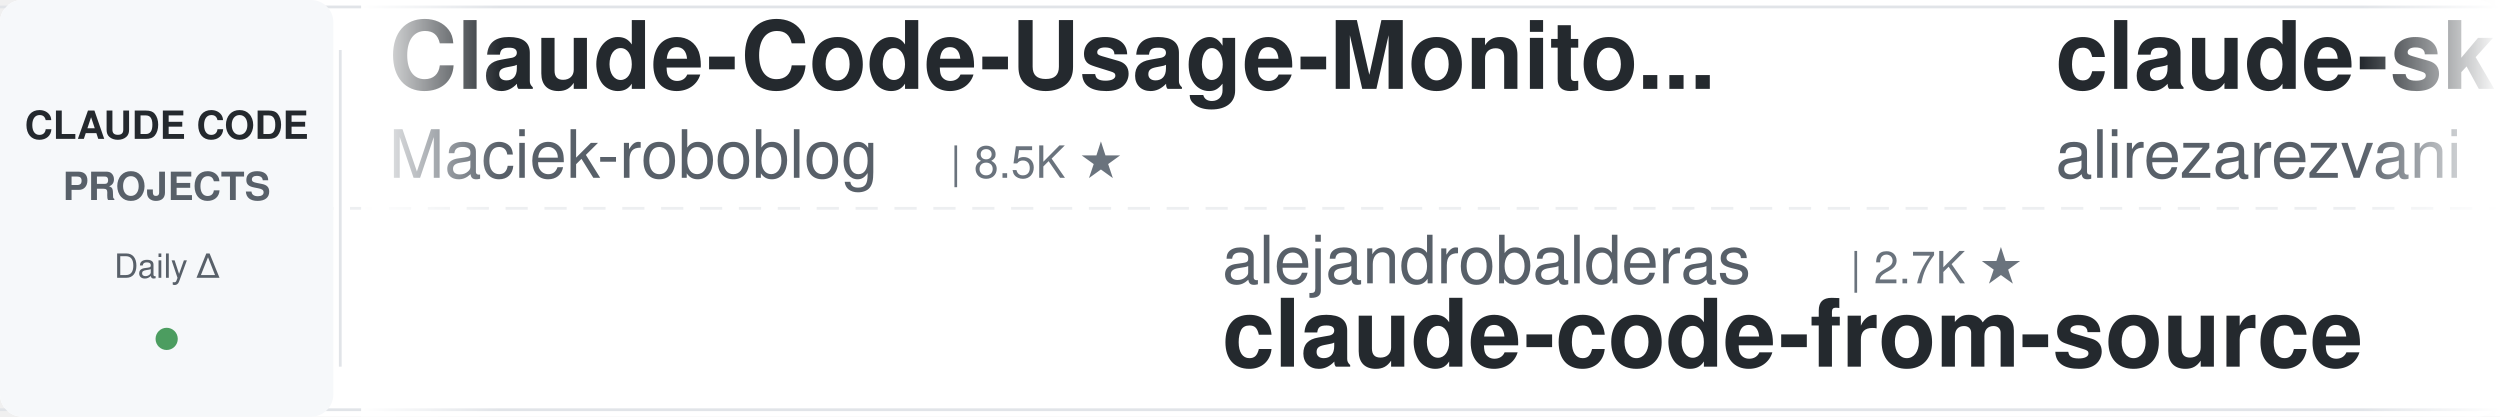
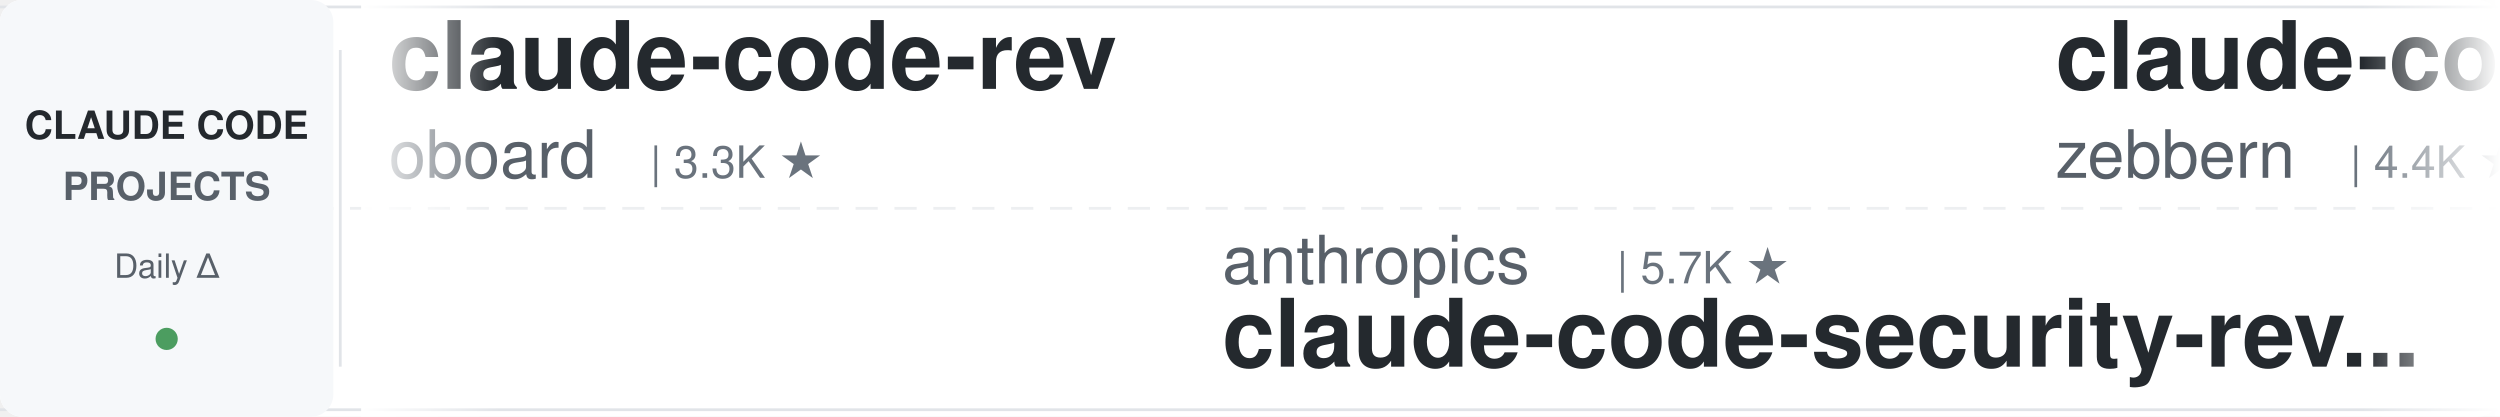
<svg xmlns="http://www.w3.org/2000/svg" width="900" height="150">
  <defs>
    <linearGradient id="leftFade" x1="0%" y1="0%" x2="100%" y2="0%">
      <stop offset="0%" style="stop-color:#ffffff;stop-opacity:1" />
      <stop offset="100%" style="stop-color:#ffffff;stop-opacity:0" />
    </linearGradient>
    <linearGradient id="rightFade" x1="0%" y1="0%" x2="100%" y2="0%">
      <stop offset="0%" style="stop-color:#ffffff;stop-opacity:0" />
      <stop offset="100%" style="stop-color:#ffffff;stop-opacity:1" />
    </linearGradient>
  </defs>
  <rect width="900" height="150" fill="#ffffff" rx="8" />
  <rect x="0" y="2" width="900" height="1" fill="#e1e4e8" />
  <rect x="0" y="147" width="900" height="1" fill="#e1e4e8" />
  <line x1="0" y1="75" x2="900" y2="75" stroke="#e1e4e8" stroke-width="1" stroke-dasharray="8 6" opacity="0.6" />
  <rect x="0" y="0" width="120" height="150" fill="#f6f8fa" rx="8" />
  <text x="60" y="50" font-family="-apple-system, BlinkMacSystemFont, 'Segoe UI', Helvetica, Arial, sans-serif" font-size="14" font-weight="600" fill="#24292e" text-anchor="middle">CLAUDE CODE</text>
  <text x="60" y="72" font-family="-apple-system, BlinkMacSystemFont, 'Segoe UI', Helvetica, Arial, sans-serif" font-size="14" font-weight="600" fill="#586069" text-anchor="middle">PROJECTS</text>
  <text x="60" y="100" font-family="-apple-system, BlinkMacSystemFont, 'Segoe UI', Helvetica, Arial, sans-serif" font-size="12" font-weight="500" fill="#586069" text-anchor="middle">Daily Δ</text>
  <circle cx="60" cy="122" r="4" fill="#22863a" opacity="0.8" />
  <rect x="122" y="18" width="1" height="114" fill="#e1e4e8" />
  <clipPath id="tickerClip">
    <rect x="130" y="0" width="770" height="150" />
  </clipPath>
  <g clip-path="url(#tickerClip)">
    <g id="tickerItems">
      <animateTransform attributeName="transform" attributeType="XML" type="translate" from="0 0" to="-3000 0" dur="54s" repeatCount="indefinite" />
      <g transform="translate(0, 0)">
-         <text x="140" y="32" font-family="-apple-system, BlinkMacSystemFont, 'Segoe UI', Helvetica, Arial, sans-serif" font-size="34" font-weight="600" fill="#24292e">Claude-Code-Usage-Monito...</text>
-         <text x="140" y="64" font-family="-apple-system, BlinkMacSystemFont, 'Segoe UI', Helvetica, Arial, sans-serif" font-size="24" font-weight="400" fill="#586069">Maciek-roboblog</text>
-         <text x="342" y="64" font-family="-apple-system, BlinkMacSystemFont, 'Segoe UI', Helvetica, Arial, sans-serif" font-size="16" font-weight="500" fill="#6a737d">| 8.5K ★</text>
+         <text x="140" y="32" font-family="-apple-system, BlinkMacSystemFont, 'Segoe UI', Helvetica, Arial, sans-serif" font-size="34" font-weight="600" fill="#24292e">claude-code-rev</text>
+         <text x="140" y="64" font-family="-apple-system, BlinkMacSystemFont, 'Segoe UI', Helvetica, Arial, sans-serif" font-size="24" font-weight="400" fill="#586069">oboard</text>
+         <text x="234" y="64" font-family="-apple-system, BlinkMacSystemFont, 'Segoe UI', Helvetica, Arial, sans-serif" font-size="16" font-weight="500" fill="#6a737d">| 3.3K ★</text>
      </g>
      <g transform="translate(300, 0)">
-         <text x="140" y="102" font-family="-apple-system, BlinkMacSystemFont, 'Segoe UI', Helvetica, Arial, sans-serif" font-size="24" font-weight="400" fill="#586069">alejandrobalderas</text>
-         <text x="366" y="102" font-family="-apple-system, BlinkMacSystemFont, 'Segoe UI', Helvetica, Arial, sans-serif" font-size="16" font-weight="500" fill="#6a737d">| 2.7K ★</text>
-         <text x="140" y="132" font-family="-apple-system, BlinkMacSystemFont, 'Segoe UI', Helvetica, Arial, sans-serif" font-size="34" font-weight="600" fill="#24292e">claude-code-from-source</text>
+         <text x="140" y="102" font-family="-apple-system, BlinkMacSystemFont, 'Segoe UI', Helvetica, Arial, sans-serif" font-size="24" font-weight="400" fill="#586069">anthropics</text>
+         <text x="282" y="102" font-family="-apple-system, BlinkMacSystemFont, 'Segoe UI', Helvetica, Arial, sans-serif" font-size="16" font-weight="500" fill="#6a737d">| 5.7K ★</text>
+         <text x="140" y="132" font-family="-apple-system, BlinkMacSystemFont, 'Segoe UI', Helvetica, Arial, sans-serif" font-size="34" font-weight="600" fill="#24292e">claude-code-security-rev...</text>
      </g>
      <g transform="translate(600, 0)">
-         <text x="140" y="32" font-family="-apple-system, BlinkMacSystemFont, 'Segoe UI', Helvetica, Arial, sans-serif" font-size="34" font-weight="600" fill="#24292e">claude-skills</text>
-         <text x="140" y="64" font-family="-apple-system, BlinkMacSystemFont, 'Segoe UI', Helvetica, Arial, sans-serif" font-size="24" font-weight="400" fill="#586069">alirezarezvani</text>
-         <text x="330" y="64" font-family="-apple-system, BlinkMacSystemFont, 'Segoe UI', Helvetica, Arial, sans-serif" font-size="16" font-weight="500" fill="#6a737d">| 23.3K ★</text>
+         <text x="140" y="32" font-family="-apple-system, BlinkMacSystemFont, 'Segoe UI', Helvetica, Arial, sans-serif" font-size="34" font-weight="600" fill="#24292e">claude-code-guide</text>
+         <text x="140" y="64" font-family="-apple-system, BlinkMacSystemFont, 'Segoe UI', Helvetica, Arial, sans-serif" font-size="24" font-weight="400" fill="#586069">zebbern</text>
+         <text x="246" y="64" font-family="-apple-system, BlinkMacSystemFont, 'Segoe UI', Helvetica, Arial, sans-serif" font-size="16" font-weight="500" fill="#6a737d">| 4.4K ★</text>
      </g>
      <g transform="translate(900, 0)">
-         <text x="140" y="102" font-family="-apple-system, BlinkMacSystemFont, 'Segoe UI', Helvetica, Arial, sans-serif" font-size="24" font-weight="400" fill="#586069">FlorianBruniaux</text>
-         <text x="342" y="102" font-family="-apple-system, BlinkMacSystemFont, 'Segoe UI', Helvetica, Arial, sans-serif" font-size="16" font-weight="500" fill="#6a737d">| 5.6K ★</text>
-         <text x="140" y="132" font-family="-apple-system, BlinkMacSystemFont, 'Segoe UI', Helvetica, Arial, sans-serif" font-size="34" font-weight="600" fill="#24292e">claude-code-ultimate-gui...</text>
+         <text x="140" y="102" font-family="-apple-system, BlinkMacSystemFont, 'Segoe UI', Helvetica, Arial, sans-serif" font-size="24" font-weight="400" fill="#586069">Chachamaru127</text>
+         <text x="318" y="102" font-family="-apple-system, BlinkMacSystemFont, 'Segoe UI', Helvetica, Arial, sans-serif" font-size="16" font-weight="500" fill="#6a737d">| 3.0K ★</text>
+         <text x="140" y="132" font-family="-apple-system, BlinkMacSystemFont, 'Segoe UI', Helvetica, Arial, sans-serif" font-size="34" font-weight="600" fill="#24292e">claude-code-harness</text>
      </g>
      <g transform="translate(1200, 0)">
-         <text x="140" y="32" font-family="-apple-system, BlinkMacSystemFont, 'Segoe UI', Helvetica, Arial, sans-serif" font-size="34" font-weight="600" fill="#24292e">skills</text>
-         <text x="140" y="64" font-family="-apple-system, BlinkMacSystemFont, 'Segoe UI', Helvetica, Arial, sans-serif" font-size="24" font-weight="400" fill="#586069">anthropics</text>
-         <text x="282" y="64" font-family="-apple-system, BlinkMacSystemFont, 'Segoe UI', Helvetica, Arial, sans-serif" font-size="16" font-weight="500" fill="#6a737d">| 164.7K ★</text>
+         <text x="140" y="32" font-family="-apple-system, BlinkMacSystemFont, 'Segoe UI', Helvetica, Arial, sans-serif" font-size="34" font-weight="600" fill="#24292e">claude-code-ultimate-gui...</text>
+         <text x="140" y="64" font-family="-apple-system, BlinkMacSystemFont, 'Segoe UI', Helvetica, Arial, sans-serif" font-size="24" font-weight="400" fill="#586069">FlorianBruniaux</text>
+         <text x="342" y="64" font-family="-apple-system, BlinkMacSystemFont, 'Segoe UI', Helvetica, Arial, sans-serif" font-size="16" font-weight="500" fill="#6a737d">| 5.6K ★</text>
      </g>
      <g transform="translate(1500, 0)">
-         <text x="140" y="102" font-family="-apple-system, BlinkMacSystemFont, 'Segoe UI', Helvetica, Arial, sans-serif" font-size="24" font-weight="400" fill="#586069">lorryjovens-hub</text>
-         <text x="342" y="102" font-family="-apple-system, BlinkMacSystemFont, 'Segoe UI', Helvetica, Arial, sans-serif" font-size="16" font-weight="500" fill="#6a737d">| 1.7K ★</text>
-         <text x="140" y="132" font-family="-apple-system, BlinkMacSystemFont, 'Segoe UI', Helvetica, Arial, sans-serif" font-size="34" font-weight="600" fill="#24292e">claude-code-rust</text>
+         <text x="140" y="102" font-family="-apple-system, BlinkMacSystemFont, 'Segoe UI', Helvetica, Arial, sans-serif" font-size="24" font-weight="400" fill="#586069">jqueryscript</text>
+         <text x="306" y="102" font-family="-apple-system, BlinkMacSystemFont, 'Segoe UI', Helvetica, Arial, sans-serif" font-size="16" font-weight="500" fill="#6a737d">| 482 ★</text>
+         <text x="140" y="132" font-family="-apple-system, BlinkMacSystemFont, 'Segoe UI', Helvetica, Arial, sans-serif" font-size="34" font-weight="600" fill="#24292e">awesome-claude-code</text>
      </g>
      <g transform="translate(1800, 0)">
-         <text x="140" y="32" font-family="-apple-system, BlinkMacSystemFont, 'Segoe UI', Helvetica, Arial, sans-serif" font-size="34" font-weight="600" fill="#24292e">claude-code-from-scratch</text>
-         <text x="140" y="64" font-family="-apple-system, BlinkMacSystemFont, 'Segoe UI', Helvetica, Arial, sans-serif" font-size="24" font-weight="400" fill="#586069">Windy3f3f3f3f</text>
-         <text x="318" y="64" font-family="-apple-system, BlinkMacSystemFont, 'Segoe UI', Helvetica, Arial, sans-serif" font-size="16" font-weight="500" fill="#6a737d">| 2.5K ★</text>
+         <text x="140" y="32" font-family="-apple-system, BlinkMacSystemFont, 'Segoe UI', Helvetica, Arial, sans-serif" font-size="34" font-weight="600" fill="#24292e">Claude-Code-Source-Study</text>
+         <text x="140" y="64" font-family="-apple-system, BlinkMacSystemFont, 'Segoe UI', Helvetica, Arial, sans-serif" font-size="24" font-weight="400" fill="#586069">luyao618</text>
+         <text x="258" y="64" font-family="-apple-system, BlinkMacSystemFont, 'Segoe UI', Helvetica, Arial, sans-serif" font-size="16" font-weight="500" fill="#6a737d">| 1.6K ★</text>
      </g>
      <g transform="translate(2100, 0)">
-         <text x="140" y="102" font-family="-apple-system, BlinkMacSystemFont, 'Segoe UI', Helvetica, Arial, sans-serif" font-size="24" font-weight="400" fill="#586069">disler</text>
-         <text x="234" y="102" font-family="-apple-system, BlinkMacSystemFont, 'Segoe UI', Helvetica, Arial, sans-serif" font-size="16" font-weight="500" fill="#6a737d">| 3.9K ★</text>
-         <text x="140" y="132" font-family="-apple-system, BlinkMacSystemFont, 'Segoe UI', Helvetica, Arial, sans-serif" font-size="34" font-weight="600" fill="#24292e">claude-code-hooks-master...</text>
+         <text x="140" y="102" font-family="-apple-system, BlinkMacSystemFont, 'Segoe UI', Helvetica, Arial, sans-serif" font-size="24" font-weight="400" fill="#586069">davila7</text>
+         <text x="246" y="102" font-family="-apple-system, BlinkMacSystemFont, 'Segoe UI', Helvetica, Arial, sans-serif" font-size="16" font-weight="500" fill="#6a737d">| 30.0K ★</text>
+         <text x="140" y="132" font-family="-apple-system, BlinkMacSystemFont, 'Segoe UI', Helvetica, Arial, sans-serif" font-size="34" font-weight="600" fill="#24292e">claude-code-templates</text>
      </g>
      <g transform="translate(2400, 0)">
-         <text x="140" y="32" font-family="-apple-system, BlinkMacSystemFont, 'Segoe UI', Helvetica, Arial, sans-serif" font-size="34" font-weight="600" fill="#24292e">awesome-claude-code-tool...</text>
-         <text x="140" y="64" font-family="-apple-system, BlinkMacSystemFont, 'Segoe UI', Helvetica, Arial, sans-serif" font-size="24" font-weight="400" fill="#586069">rohitg00</text>
-         <text x="258" y="64" font-family="-apple-system, BlinkMacSystemFont, 'Segoe UI', Helvetica, Arial, sans-serif" font-size="16" font-weight="500" fill="#6a737d">| 2.4K ★</text>
+         <text x="140" y="32" font-family="-apple-system, BlinkMacSystemFont, 'Segoe UI', Helvetica, Arial, sans-serif" font-size="34" font-weight="600" fill="#24292e">claude-code-settings</text>
+         <text x="140" y="64" font-family="-apple-system, BlinkMacSystemFont, 'Segoe UI', Helvetica, Arial, sans-serif" font-size="24" font-weight="400" fill="#586069">feiskyer</text>
+         <text x="258" y="64" font-family="-apple-system, BlinkMacSystemFont, 'Segoe UI', Helvetica, Arial, sans-serif" font-size="16" font-weight="500" fill="#6a737d">| 1.6K ★</text>
      </g>
      <g transform="translate(2700, 0)">
-         <text x="140" y="102" font-family="-apple-system, BlinkMacSystemFont, 'Segoe UI', Helvetica, Arial, sans-serif" font-size="24" font-weight="400" fill="#586069">RichardAtCT</text>
-         <text x="294" y="102" font-family="-apple-system, BlinkMacSystemFont, 'Segoe UI', Helvetica, Arial, sans-serif" font-size="16" font-weight="500" fill="#6a737d">| 2.7K ★</text>
-         <text x="140" y="132" font-family="-apple-system, BlinkMacSystemFont, 'Segoe UI', Helvetica, Arial, sans-serif" font-size="34" font-weight="600" fill="#24292e">claude-code-telegram</text>
+         <text x="140" y="102" font-family="-apple-system, BlinkMacSystemFont, 'Segoe UI', Helvetica, Arial, sans-serif" font-size="24" font-weight="400" fill="#586069">VoltAgent</text>
+         <text x="270" y="102" font-family="-apple-system, BlinkMacSystemFont, 'Segoe UI', Helvetica, Arial, sans-serif" font-size="16" font-weight="500" fill="#6a737d">| 23.8K ★</text>
+         <text x="140" y="132" font-family="-apple-system, BlinkMacSystemFont, 'Segoe UI', Helvetica, Arial, sans-serif" font-size="34" font-weight="600" fill="#24292e">awesome-claude-code-suba...</text>
      </g>
      <g transform="translate(3000, 0)">
-         <text x="140" y="32" font-family="-apple-system, BlinkMacSystemFont, 'Segoe UI', Helvetica, Arial, sans-serif" font-size="34" font-weight="600" fill="#24292e">Claude-Code-Usage-Monito...</text>
-         <text x="140" y="64" font-family="-apple-system, BlinkMacSystemFont, 'Segoe UI', Helvetica, Arial, sans-serif" font-size="24" font-weight="400" fill="#586069">Maciek-roboblog</text>
-         <text x="342" y="64" font-family="-apple-system, BlinkMacSystemFont, 'Segoe UI', Helvetica, Arial, sans-serif" font-size="16" font-weight="500" fill="#6a737d">| 8.5K ★</text>
+         <text x="140" y="32" font-family="-apple-system, BlinkMacSystemFont, 'Segoe UI', Helvetica, Arial, sans-serif" font-size="34" font-weight="600" fill="#24292e">claude-code-rev</text>
+         <text x="140" y="64" font-family="-apple-system, BlinkMacSystemFont, 'Segoe UI', Helvetica, Arial, sans-serif" font-size="24" font-weight="400" fill="#586069">oboard</text>
+         <text x="234" y="64" font-family="-apple-system, BlinkMacSystemFont, 'Segoe UI', Helvetica, Arial, sans-serif" font-size="16" font-weight="500" fill="#6a737d">| 3.3K ★</text>
      </g>
      <g transform="translate(3300, 0)">
-         <text x="140" y="102" font-family="-apple-system, BlinkMacSystemFont, 'Segoe UI', Helvetica, Arial, sans-serif" font-size="24" font-weight="400" fill="#586069">alejandrobalderas</text>
-         <text x="366" y="102" font-family="-apple-system, BlinkMacSystemFont, 'Segoe UI', Helvetica, Arial, sans-serif" font-size="16" font-weight="500" fill="#6a737d">| 2.7K ★</text>
-         <text x="140" y="132" font-family="-apple-system, BlinkMacSystemFont, 'Segoe UI', Helvetica, Arial, sans-serif" font-size="34" font-weight="600" fill="#24292e">claude-code-from-source</text>
+         <text x="140" y="102" font-family="-apple-system, BlinkMacSystemFont, 'Segoe UI', Helvetica, Arial, sans-serif" font-size="24" font-weight="400" fill="#586069">anthropics</text>
+         <text x="282" y="102" font-family="-apple-system, BlinkMacSystemFont, 'Segoe UI', Helvetica, Arial, sans-serif" font-size="16" font-weight="500" fill="#6a737d">| 5.7K ★</text>
+         <text x="140" y="132" font-family="-apple-system, BlinkMacSystemFont, 'Segoe UI', Helvetica, Arial, sans-serif" font-size="34" font-weight="600" fill="#24292e">claude-code-security-rev...</text>
      </g>
      <g transform="translate(3600, 0)">
-         <text x="140" y="32" font-family="-apple-system, BlinkMacSystemFont, 'Segoe UI', Helvetica, Arial, sans-serif" font-size="34" font-weight="600" fill="#24292e">claude-skills</text>
-         <text x="140" y="64" font-family="-apple-system, BlinkMacSystemFont, 'Segoe UI', Helvetica, Arial, sans-serif" font-size="24" font-weight="400" fill="#586069">alirezarezvani</text>
-         <text x="330" y="64" font-family="-apple-system, BlinkMacSystemFont, 'Segoe UI', Helvetica, Arial, sans-serif" font-size="16" font-weight="500" fill="#6a737d">| 23.3K ★</text>
+         <text x="140" y="32" font-family="-apple-system, BlinkMacSystemFont, 'Segoe UI', Helvetica, Arial, sans-serif" font-size="34" font-weight="600" fill="#24292e">claude-code-guide</text>
+         <text x="140" y="64" font-family="-apple-system, BlinkMacSystemFont, 'Segoe UI', Helvetica, Arial, sans-serif" font-size="24" font-weight="400" fill="#586069">zebbern</text>
+         <text x="246" y="64" font-family="-apple-system, BlinkMacSystemFont, 'Segoe UI', Helvetica, Arial, sans-serif" font-size="16" font-weight="500" fill="#6a737d">| 4.4K ★</text>
      </g>
      <g transform="translate(3900, 0)">
-         <text x="140" y="102" font-family="-apple-system, BlinkMacSystemFont, 'Segoe UI', Helvetica, Arial, sans-serif" font-size="24" font-weight="400" fill="#586069">FlorianBruniaux</text>
-         <text x="342" y="102" font-family="-apple-system, BlinkMacSystemFont, 'Segoe UI', Helvetica, Arial, sans-serif" font-size="16" font-weight="500" fill="#6a737d">| 5.6K ★</text>
-         <text x="140" y="132" font-family="-apple-system, BlinkMacSystemFont, 'Segoe UI', Helvetica, Arial, sans-serif" font-size="34" font-weight="600" fill="#24292e">claude-code-ultimate-gui...</text>
+         <text x="140" y="102" font-family="-apple-system, BlinkMacSystemFont, 'Segoe UI', Helvetica, Arial, sans-serif" font-size="24" font-weight="400" fill="#586069">Chachamaru127</text>
+         <text x="318" y="102" font-family="-apple-system, BlinkMacSystemFont, 'Segoe UI', Helvetica, Arial, sans-serif" font-size="16" font-weight="500" fill="#6a737d">| 3.0K ★</text>
+         <text x="140" y="132" font-family="-apple-system, BlinkMacSystemFont, 'Segoe UI', Helvetica, Arial, sans-serif" font-size="34" font-weight="600" fill="#24292e">claude-code-harness</text>
      </g>
    </g>
  </g>
  <rect x="130" y="0" width="50" height="150" fill="url(#leftFade)" />
  <rect x="850" y="0" width="50" height="150" fill="url(#rightFade)" />
</svg>
